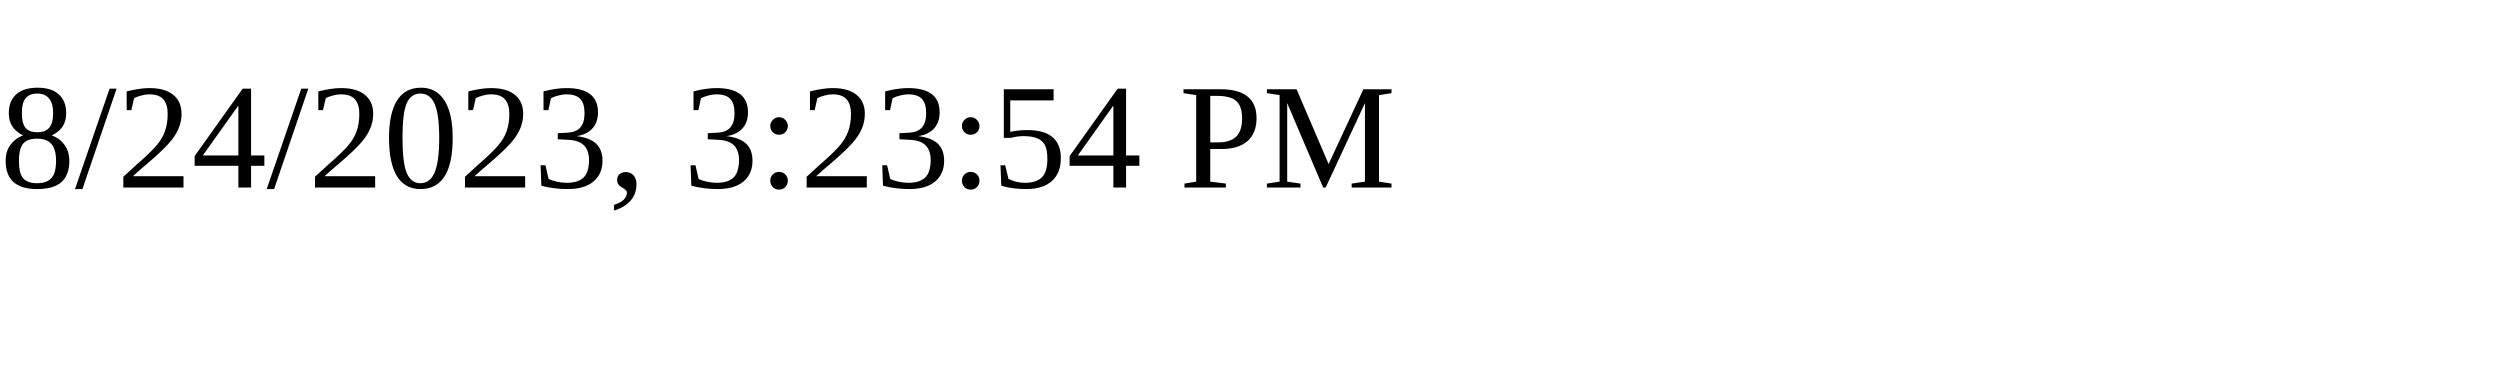
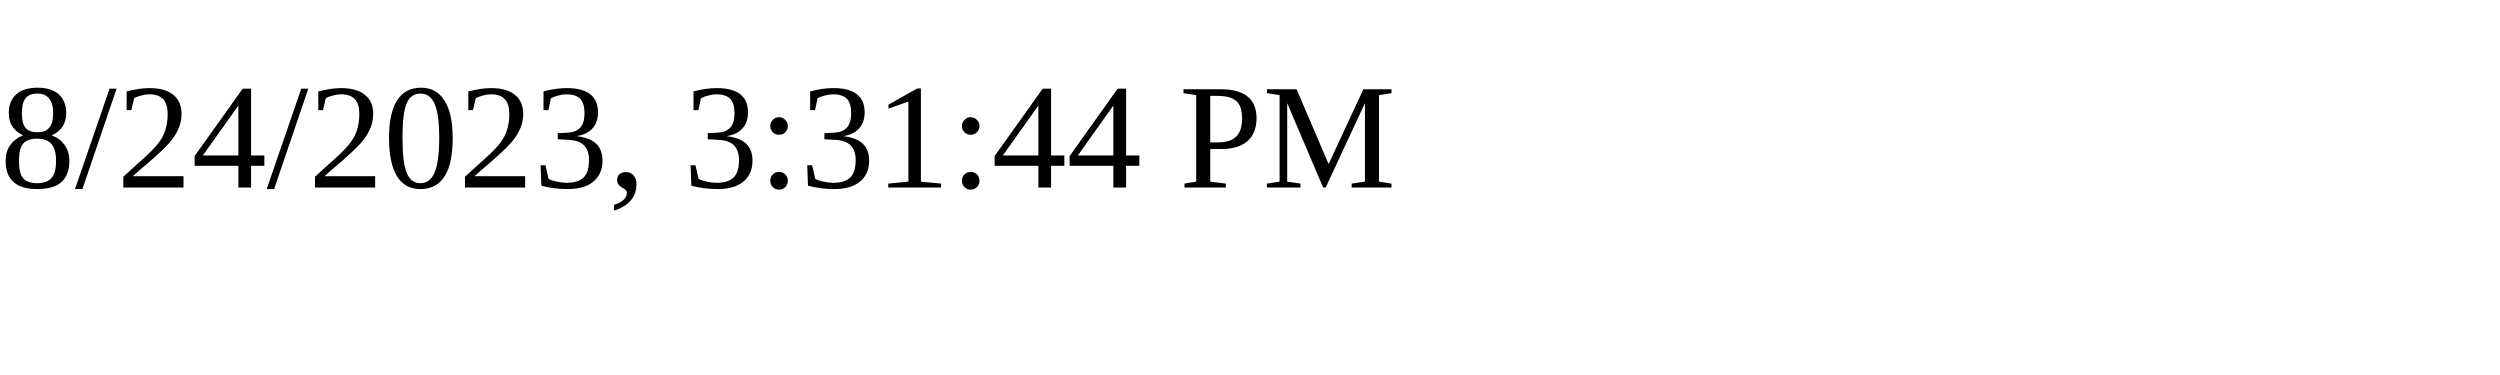
<svg xmlns="http://www.w3.org/2000/svg" height="30" width="200">
-   <text x="0" y="15">8/24/2023, 3:23:54 PM</text>
+   <text x="0" y="15">8/24/2023, 3:31:44 PM</text>
</svg>
